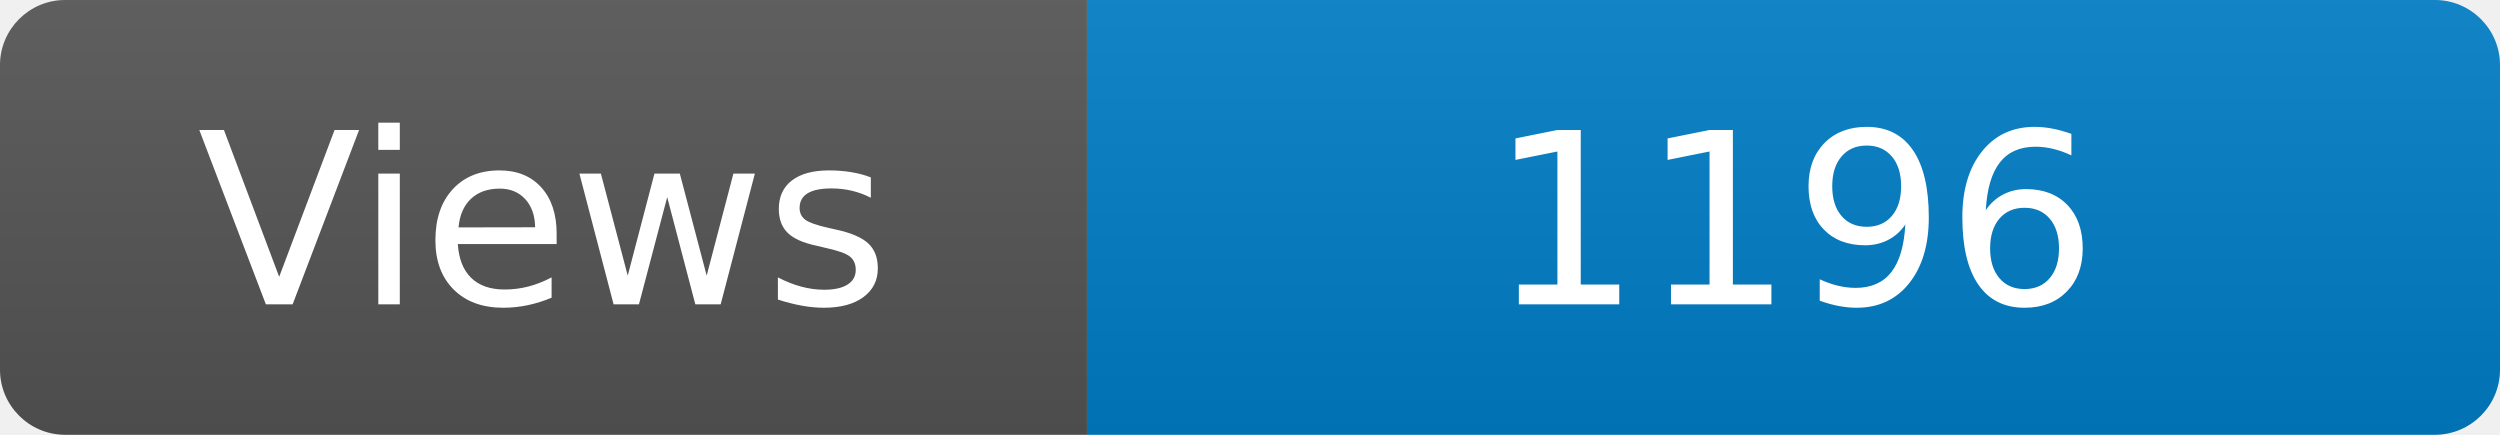
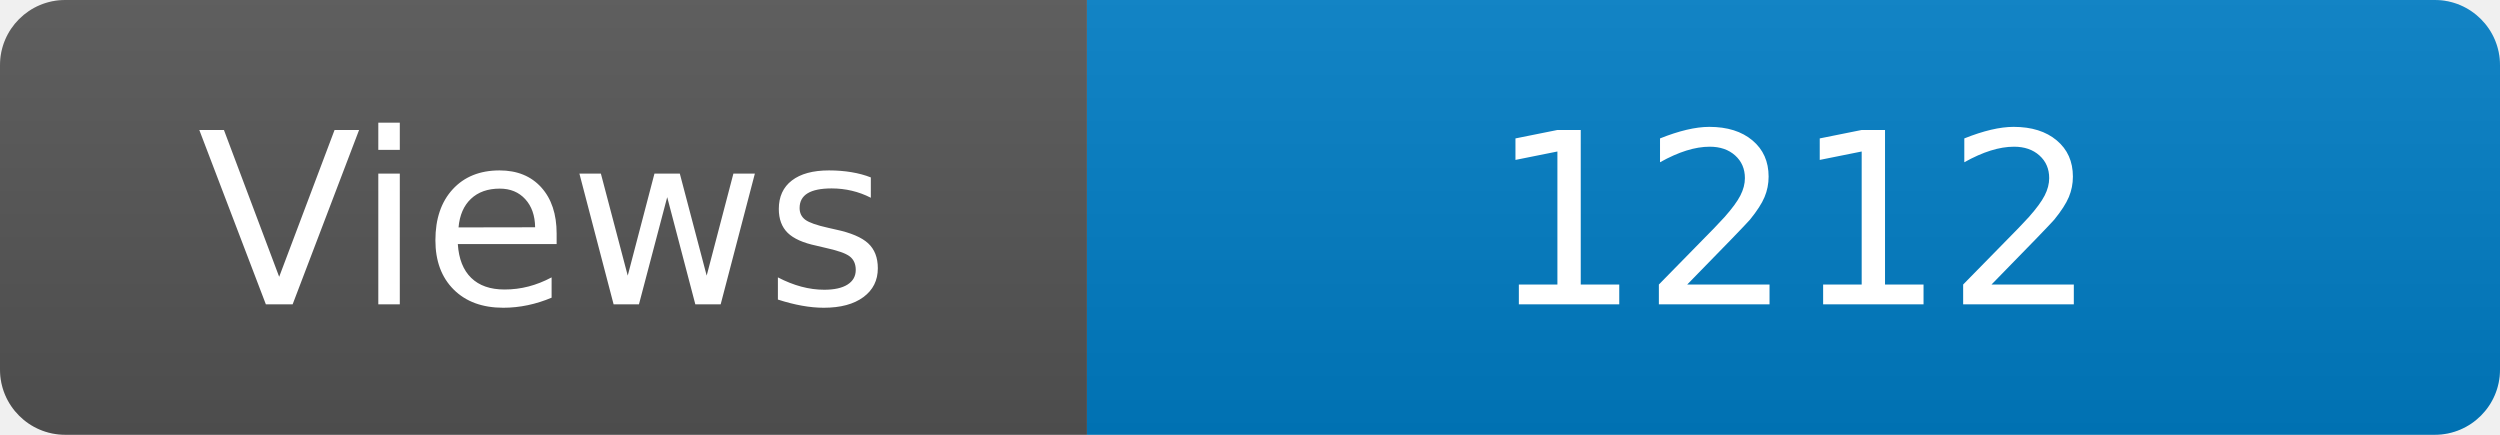
<svg xmlns="http://www.w3.org/2000/svg" width="115" height="20" role="img" aria-label="Maintained?: yes">
  <linearGradient id="s" x2="0" y2="100%">
    <stop offset="0" stop-color="#bbb" stop-opacity=".1" />
    <stop offset="1" stop-opacity=".1" />
  </linearGradient>
  <clipPath id="r">
    <rect width="115" height="20" rx="3" fill="#fff" />
  </clipPath>
  <g clip-path="url(#r)">
    <rect width="50" height="20" fill="#555" />
    <rect x="50" width="160" height="20" fill="#007ec6" />
    <rect width="115" height="20" fill="url(#s)" />
  </g>
  <g fill="#fff" text-anchor="middle" font-family="Verdana,Geneva,DejaVu Sans,sans-serif" font-size="110">
    <text x="250" y="140" transform="scale(.1)" fill="#fff">Views</text>
-     <text x="825" y="140" transform="scale(.1)" fill="#fff">1196</text>
+     <text x="825" y="140" transform="scale(.1)" fill="#fff">1212</text>
  </g>
</svg>
